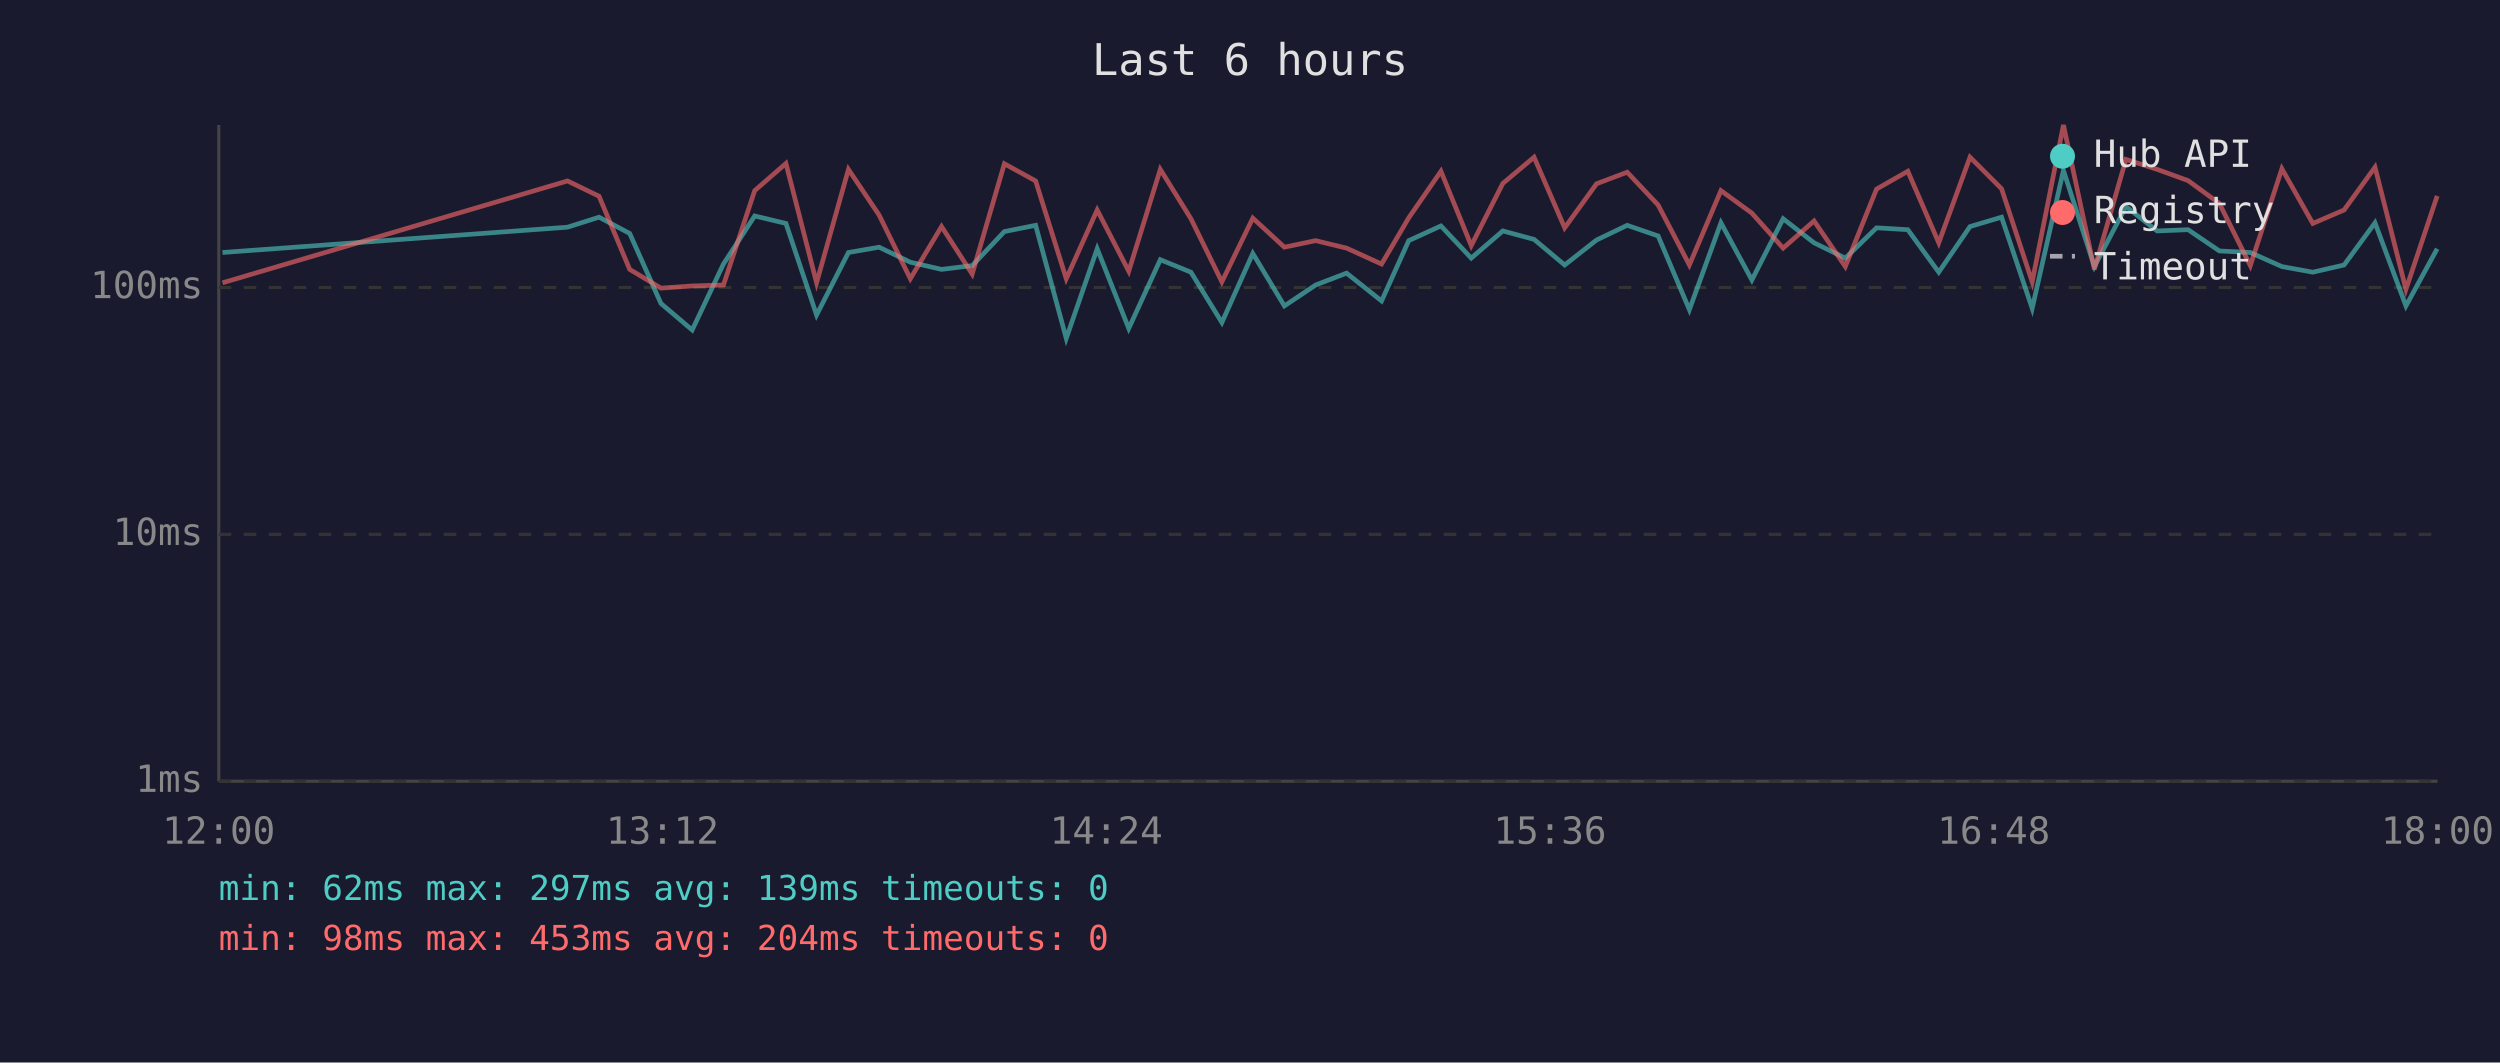
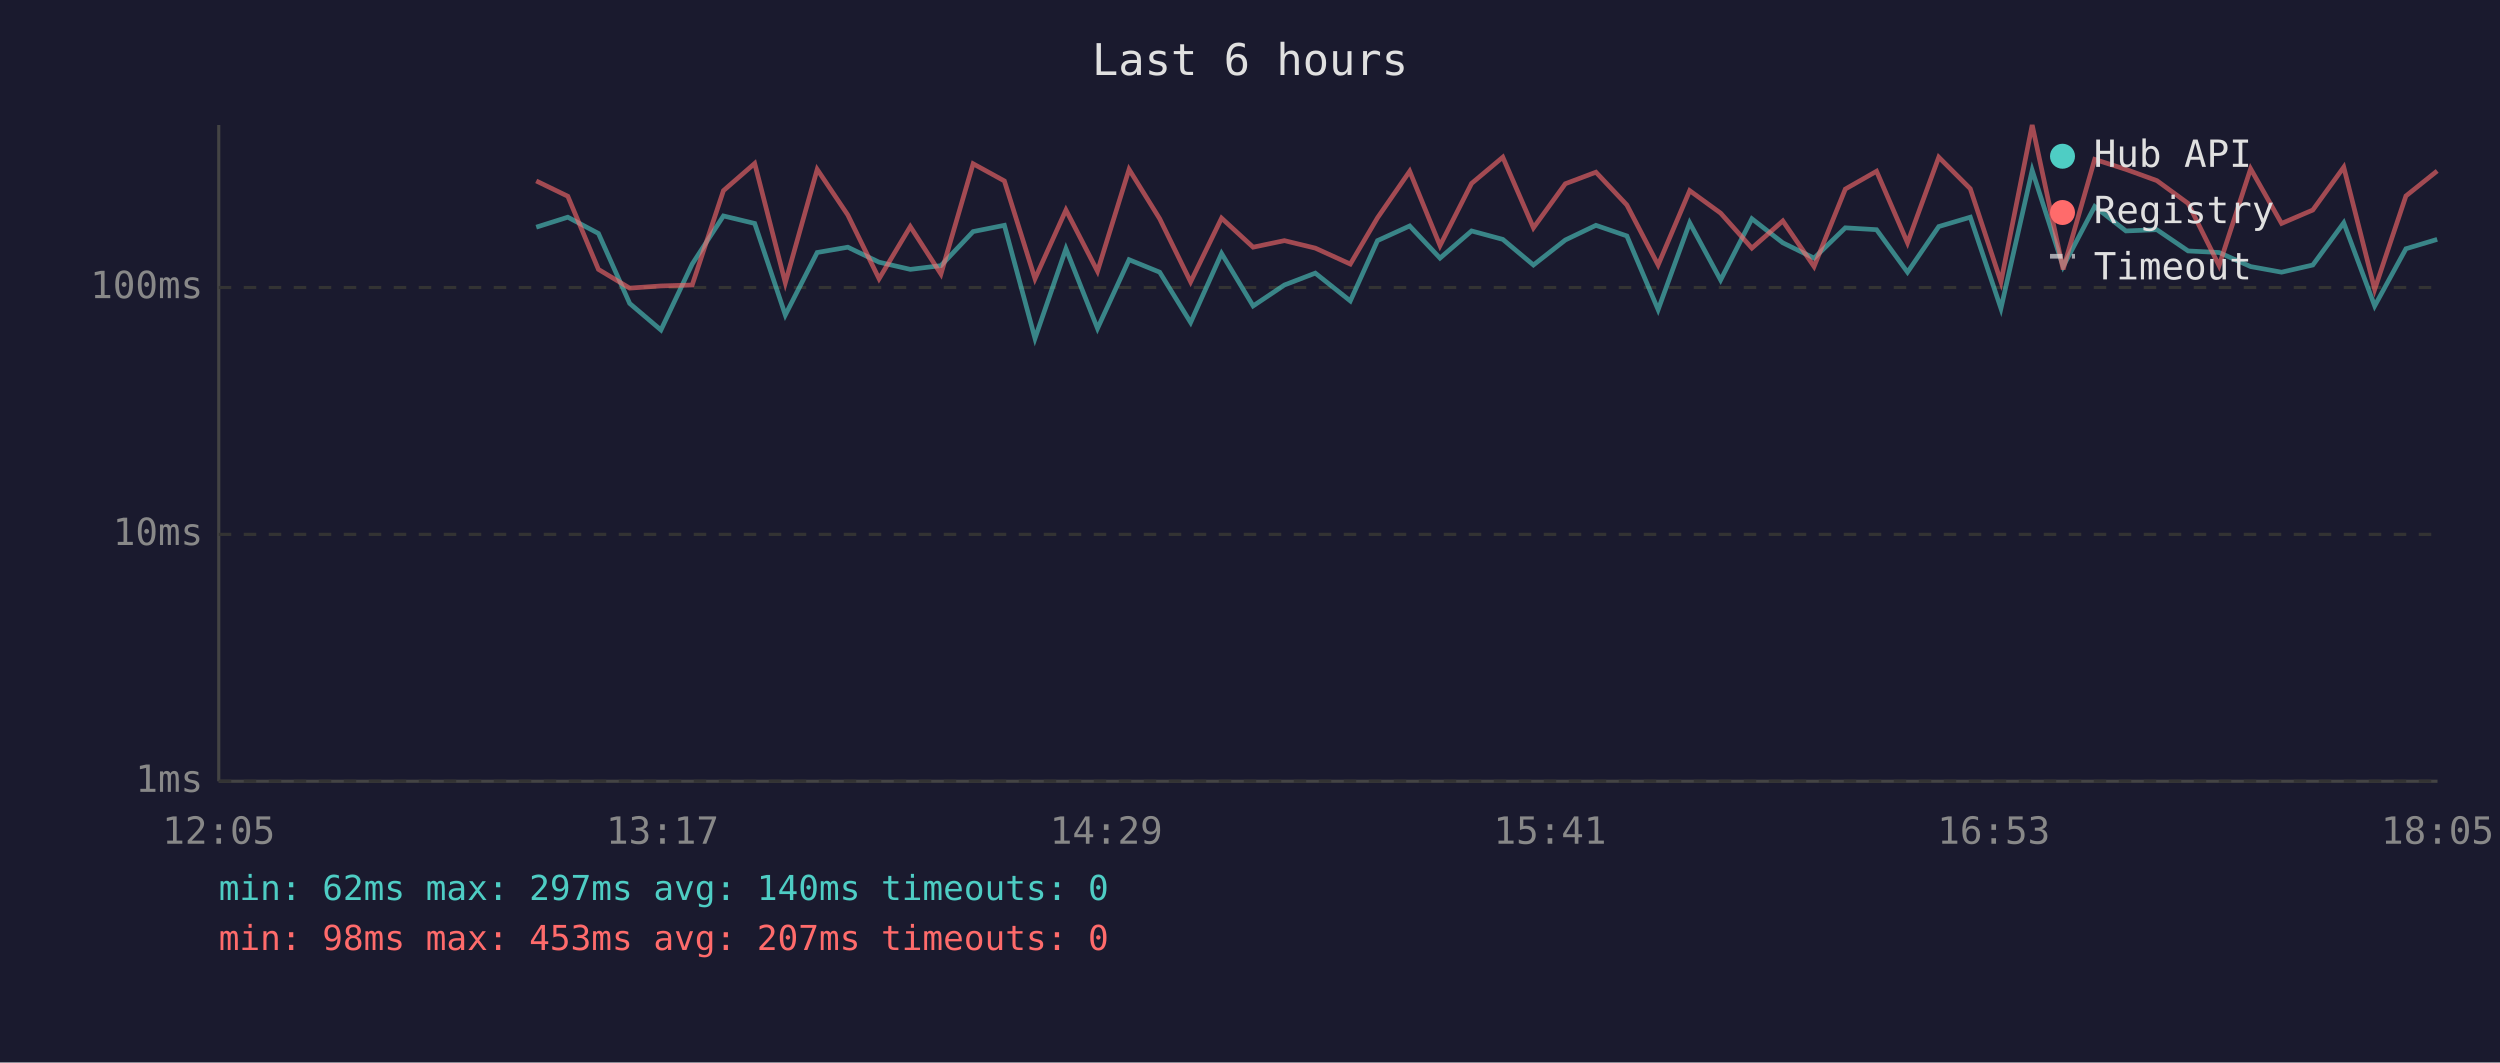
<svg xmlns="http://www.w3.org/2000/svg" viewBox="0 0 800 340" font-family="monospace" font-size="12">
  <rect width="800" height="340" fill="#1a1a2e" />
  <text x="400" y="24" fill="#e0e0e0" font-size="14" text-anchor="middle">Last 6 hours</text>
  <line x1="70" y1="40" x2="70" y2="250" stroke="#444" stroke-width="1" />
  <line x1="70" y1="250" x2="780" y2="250" stroke="#444" stroke-width="1" />
  <line x1="70" y1="250" x2="780" y2="250" stroke="#333" stroke-width="1" stroke-dasharray="4" />
  <text x="65" y="250" fill="#888" text-anchor="end" dominant-baseline="middle">1ms</text>
  <line x1="70" y1="171" x2="780" y2="171" stroke="#333" stroke-width="1" stroke-dasharray="4" />
  <text x="65" y="171" fill="#888" text-anchor="end" dominant-baseline="middle">10ms</text>
  <line x1="70" y1="92" x2="780" y2="92" stroke="#333" stroke-width="1" stroke-dasharray="4" />
  <text x="65" y="92" fill="#888" text-anchor="end" dominant-baseline="middle">100ms</text>
-   <text x="70" y="270" fill="#888" text-anchor="middle">12:00</text>
-   <text x="212" y="270" fill="#888" text-anchor="middle">13:12</text>
-   <text x="354" y="270" fill="#888" text-anchor="middle">14:24</text>
-   <text x="496" y="270" fill="#888" text-anchor="middle">15:36</text>
-   <text x="638" y="270" fill="#888" text-anchor="middle">16:48</text>
-   <text x="780" y="270" fill="#888" text-anchor="middle">18:00</text>
-   <polyline points="71.2,80.8 181.6,72.7 191.7,69.5 201.5,74.7 211.5,97.1 221.5,105.6 231.5,84.5 241.5,69.1 251.5,71.5 261.3,100.8 271.5,80.8 281.3,79.1 291.3,83.9 301.3,86.2 311.1,85.0 321.4,74.1 331.4,72.1 341.2,108.3 351.1,79.6 361.2,105.1 371.3,83.1 381.1,87.1 391.0,103.2 400.9,81.1 411.0,97.9 421.0,91.2 430.9,87.4 442.1,96.3 450.8,77.0 461.1,72.3 470.8,82.6 480.9,73.9 490.9,76.6 500.7,84.8 510.9,76.8 520.7,72.1 530.6,75.5 540.6,99.1 550.7,71.3 560.6,89.6 570.6,70.0 580.5,77.7 590.5,82.6 600.5,72.9 610.5,73.5 620.4,87.1 630.4,72.5 640.5,69.5 650.3,98.7 660.3,54.5 670.2,85.3 680.3,66.1 690.3,73.9 700.2,73.5 710.2,80.3 720.1,80.8 730.2,85.3 740.1,87.1 750.1,84.8 760.0,71.3 769.9,97.9 779.9,79.6" fill="none" stroke="#4ecdc4" stroke-width="1.5" opacity="0.6" />
-   <polyline points="71.2,90.5 181.6,57.9 191.7,62.8 201.5,86.2 211.5,92.2 221.5,91.5 231.5,91.2 241.5,61.0 251.5,52.3 261.3,90.5 271.5,54.2 281.3,68.8 291.3,89.2 301.3,72.5 311.1,87.7 321.4,52.4 331.4,57.9 341.2,89.2 351.1,67.2 361.2,86.8 371.3,54.2 381.1,70.0 391.0,90.2 400.9,69.8 411.0,79.1 421.0,77.0 430.9,79.4 442.1,84.5 450.8,69.7 461.1,54.8 470.8,78.6 480.9,58.7 490.9,50.3 500.7,72.9 510.9,58.8 520.7,55.1 530.6,65.6 540.6,84.8 550.7,61.0 560.6,68.2 570.6,79.4 580.5,70.7 590.5,85.3 600.5,60.5 610.5,54.8 620.4,77.7 630.4,50.3 640.5,60.4 650.3,90.2 660.3,40.0 670.2,86.2 680.3,51.0 690.3,54.2 700.2,57.8 710.2,65.1 720.1,85.0 730.2,54.0 740.1,71.5 750.1,67.2 760.0,53.5 769.9,92.6 779.9,62.7" fill="none" stroke="#ff6b6b" stroke-width="1.5" opacity="0.6" />
+   <text x="70" y="270" fill="#888" text-anchor="middle">12:05</text>
+   <text x="212" y="270" fill="#888" text-anchor="middle">13:17</text>
+   <text x="354" y="270" fill="#888" text-anchor="middle">14:29</text>
+   <text x="496" y="270" fill="#888" text-anchor="middle">15:41</text>
+   <text x="638" y="270" fill="#888" text-anchor="middle">16:53</text>
+   <text x="780" y="270" fill="#888" text-anchor="middle">18:05</text>
+   <polyline points="171.6,72.7 181.7,69.5 191.5,74.7 201.5,97.1 211.5,105.6 221.5,84.5 231.5,69.1 241.5,71.5 251.3,100.8 261.5,80.8 271.3,79.1 281.3,83.9 291.3,86.2 301.1,85.0 311.4,74.1 321.4,72.1 331.2,108.3 341.1,79.6 351.2,105.1 361.3,83.1 371.1,87.1 381.0,103.2 390.9,81.1 401.0,97.9 411.0,91.2 420.9,87.4 432.1,96.3 440.8,77.0 451.1,72.3 460.8,82.6 470.9,73.9 480.9,76.6 490.7,84.8 500.9,76.8 510.7,72.1 520.6,75.5 530.6,99.1 540.7,71.3 550.6,89.6 560.6,70.0 570.5,77.7 580.5,82.6 590.5,72.9 600.5,73.5 610.4,87.1 620.4,72.5 630.5,69.5 640.3,98.7 650.3,54.5 660.2,85.3 670.3,66.1 680.3,73.9 690.2,73.5 700.2,80.3 710.1,80.8 720.2,85.3 730.1,87.1 740.1,84.8 750.0,71.3 759.9,97.9 769.9,79.6 779.9,76.6" fill="none" stroke="#4ecdc4" stroke-width="1.5" opacity="0.6" />
+   <polyline points="171.6,57.9 181.7,62.8 191.5,86.2 201.5,92.2 211.5,91.5 221.5,91.2 231.5,61.0 241.5,52.3 251.3,90.5 261.5,54.2 271.3,68.8 281.3,89.2 291.3,72.5 301.1,87.7 311.4,52.4 321.4,57.9 331.2,89.2 341.1,67.2 351.2,86.8 361.3,54.2 371.1,70.0 381.0,90.2 390.9,69.8 401.0,79.1 411.0,77.0 420.9,79.4 432.1,84.5 440.8,69.7 451.1,54.8 460.8,78.6 470.9,58.7 480.9,50.3 490.7,72.9 500.9,58.8 510.7,55.1 520.6,65.6 530.6,84.8 540.7,61.0 550.6,68.2 560.6,79.4 570.5,70.7 580.5,85.3 590.5,60.5 600.5,54.8 610.4,77.7 620.4,50.3 630.5,60.4 640.3,90.2 650.3,40.0 660.2,86.2 670.3,51.0 680.3,54.2 690.2,57.8 700.2,65.1 710.1,85.0 720.2,54.0 730.1,71.5 740.1,67.2 750.0,53.5 759.9,92.6 769.9,62.7 779.9,54.7" fill="none" stroke="#ff6b6b" stroke-width="1.5" opacity="0.6" />
  <circle cx="660" cy="50" r="4" fill="#4ecdc4" />
  <text x="670" y="50" fill="#e0e0e0" dominant-baseline="middle">Hub API</text>
  <circle cx="660" cy="68" r="4" fill="#ff6b6b" />
  <text x="670" y="68" fill="#e0e0e0" dominant-baseline="middle">Registry</text>
  <line x1="656" y1="82" x2="664" y2="82" stroke="#e0e0e0" stroke-width="1.5" stroke-dasharray="4,3" opacity="0.7" />
  <text x="670" y="86" fill="#e0e0e0" dominant-baseline="middle">Timeout</text>
-   <text x="70" y="288" fill="#4ecdc4" font-size="11">min: 62ms  max: 297ms  avg: 139ms  timeouts: 0</text>
-   <text x="70" y="304" fill="#ff6b6b" font-size="11">min: 98ms  max: 453ms  avg: 204ms  timeouts: 0</text>
+   <text x="70" y="288" fill="#4ecdc4" font-size="11">min: 62ms  max: 297ms  avg: 140ms  timeouts: 0</text>
+   <text x="70" y="304" fill="#ff6b6b" font-size="11">min: 98ms  max: 453ms  avg: 207ms  timeouts: 0</text>
</svg>
